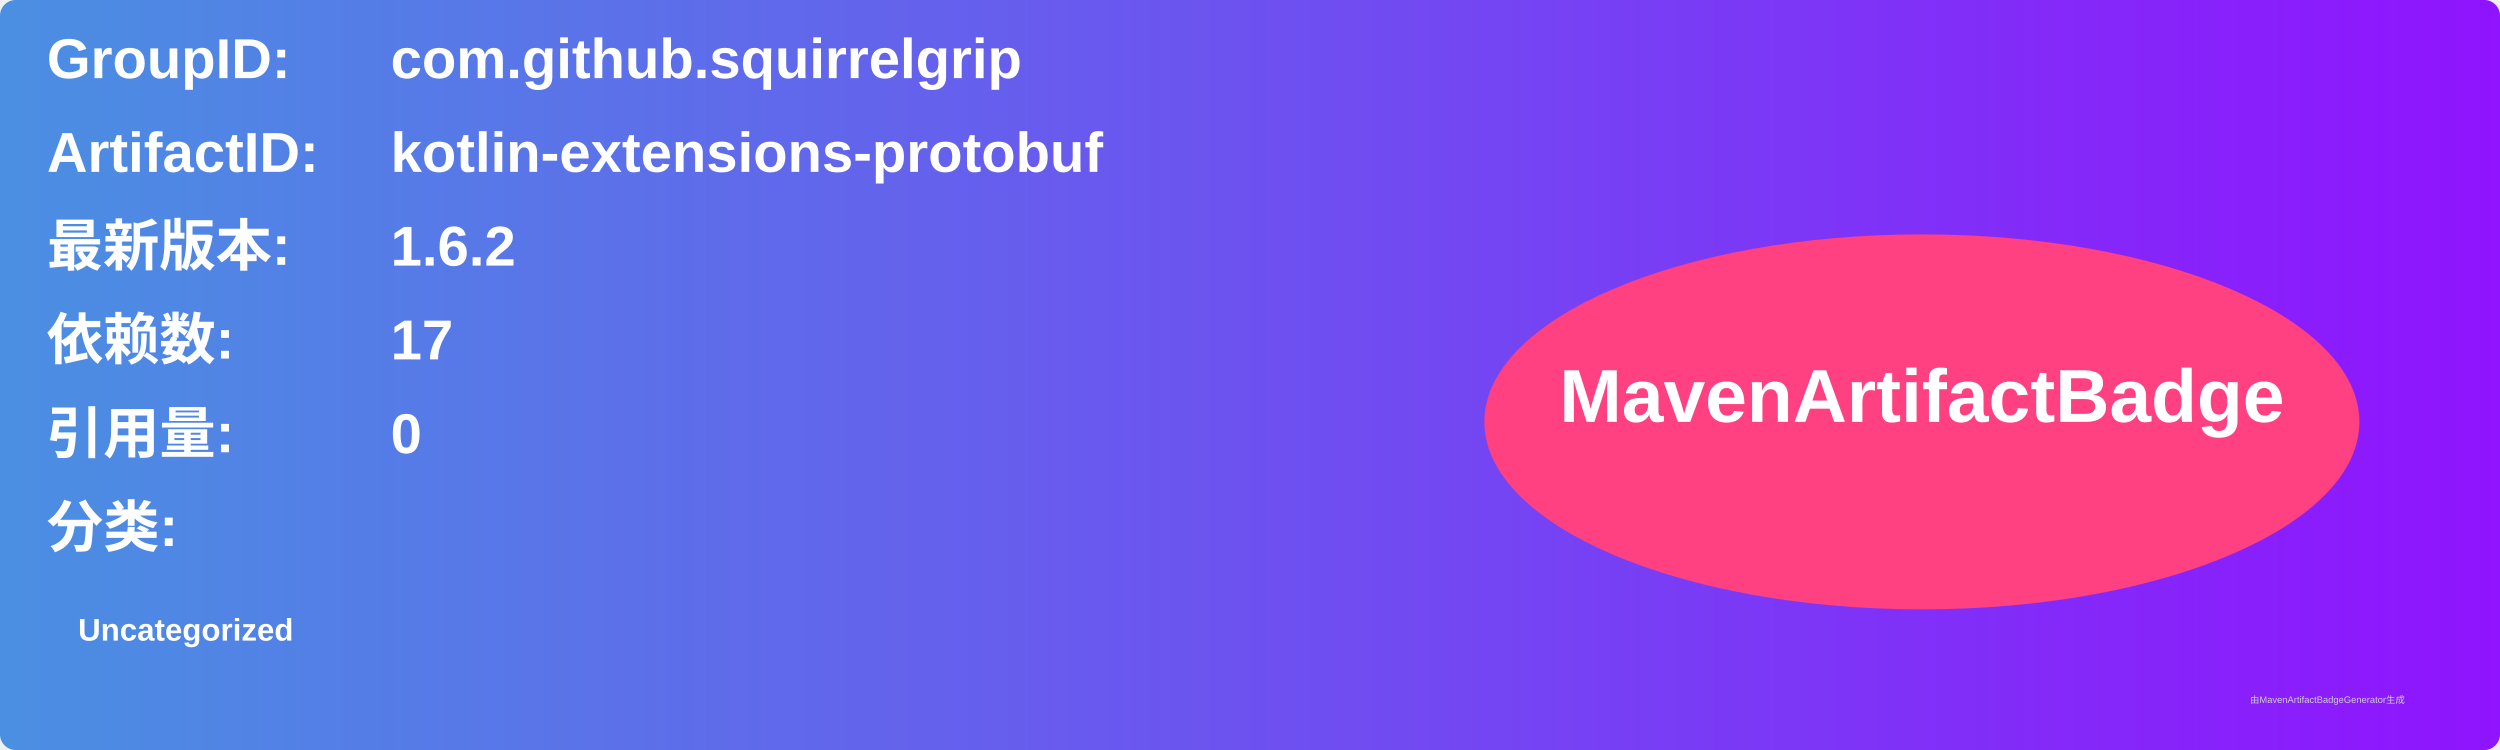
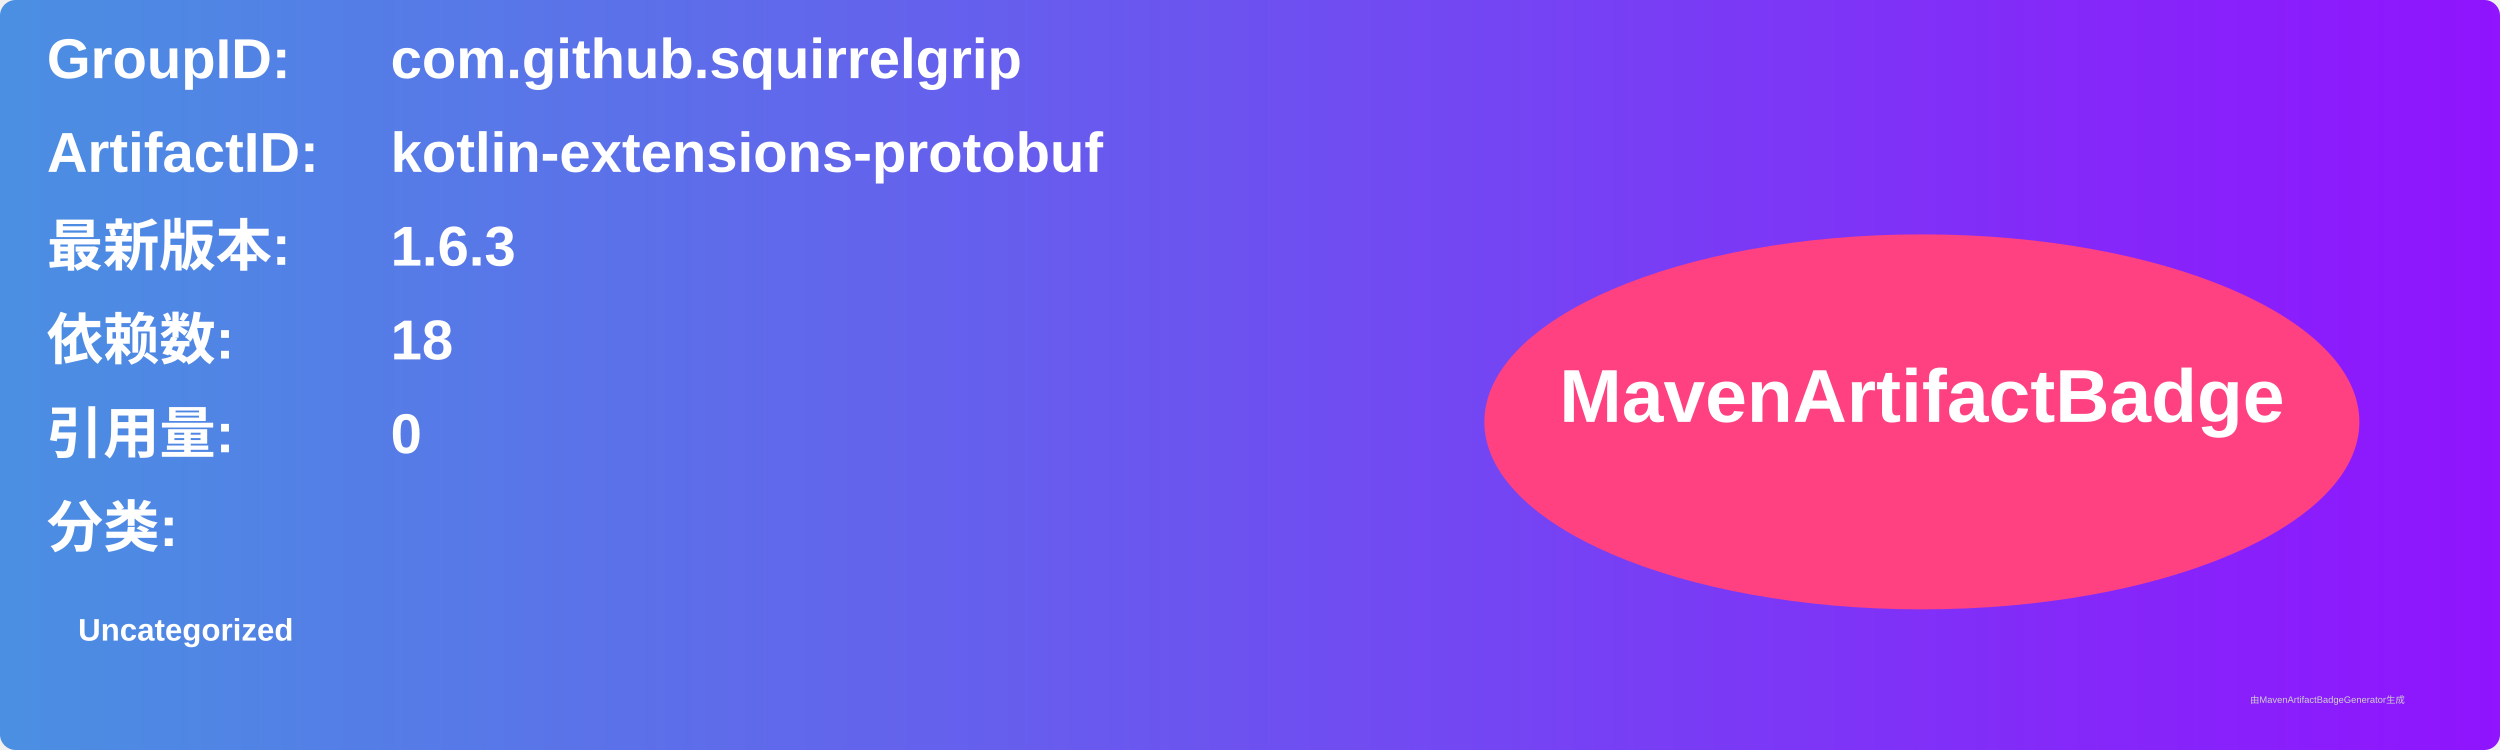
<svg xmlns="http://www.w3.org/2000/svg" width="800" height="240" viewBox="0 0 800 240">
  <linearGradient id="grad" x1="0%" y1="0%" x2="100%" y2="0%">
    <stop offset="0%" stop-color="#4a90e2" />
    <stop offset="100%" stop-color="#9013fe" />
  </linearGradient>
  <rect width="100%" height="100%" rx="5" ry="5" fill="url(#grad)" />
  <g transform="translate(15, 15)">
    <text x="0" y="10" font-family="Arial" font-size="18" fill="white" font-weight="bold" width="260">GroupID:</text>
    <text x="110" y="10" font-family="Arial" font-size="18" fill="white" font-weight="bold" width="460">com.github.squirrelgrip</text>
    <text x="0" y="40" font-family="Arial" font-size="18" fill="white" font-weight="bold" width="260">ArtifactID:</text>
    <text x="110" y="40" font-family="Arial" font-size="18" fill="white" font-weight="bold" width="460">kotlin-extensions-protobuf</text>
    <text x="0" y="70" font-family="Arial" font-size="18" fill="white" font-weight="bold">最新版本:</text>
    <text x="110" y="70" font-family="Arial" font-size="18" fill="white" font-weight="bold">
-       <tspan font-weight="bold">1.6.2</tspan>
+       <tspan font-weight="bold">1.6.3</tspan>
    </text>
    <text x="0" y="100" font-family="Arial" font-size="18" fill="white" font-weight="bold">依赖数: </text>
    <text x="110" y="100" font-family="Arial" font-size="18" fill="white">
-       <tspan font-weight="bold">17</tspan>
+       <tspan font-weight="bold">18</tspan>
    </text>
    <text x="0" y="130" font-family="Arial" font-size="18" fill="white" font-weight="bold">引用量: </text>
    <text x="110" y="130" font-family="Arial" font-size="18" fill="white">
      <tspan font-weight="bold">0</tspan>
    </text>
    <text x="0" y="160" font-family="Arial" font-size="18" fill="white" font-weight="bold">分类:</text>
    <text x="10" y="190" font-family="Arial" font-size="10" fill="white">
      <tspan font-weight="bold">Uncategorized</tspan>
    </text>
    <ellipse cx="600" cy="120" rx="140" ry="60" fill="#ff4081" />
    <text x="600" y="120" text-anchor="middle" font-family="Arial" font-size="24" fill="white" font-weight="bold">MavenArtifactBadge</text>
  </g>
  <text x="720" y="225" font-family="Arial" font-size="3" fill="#d0d0d0">由MavenArtifactBadgeGenerator生成</text>
</svg>
